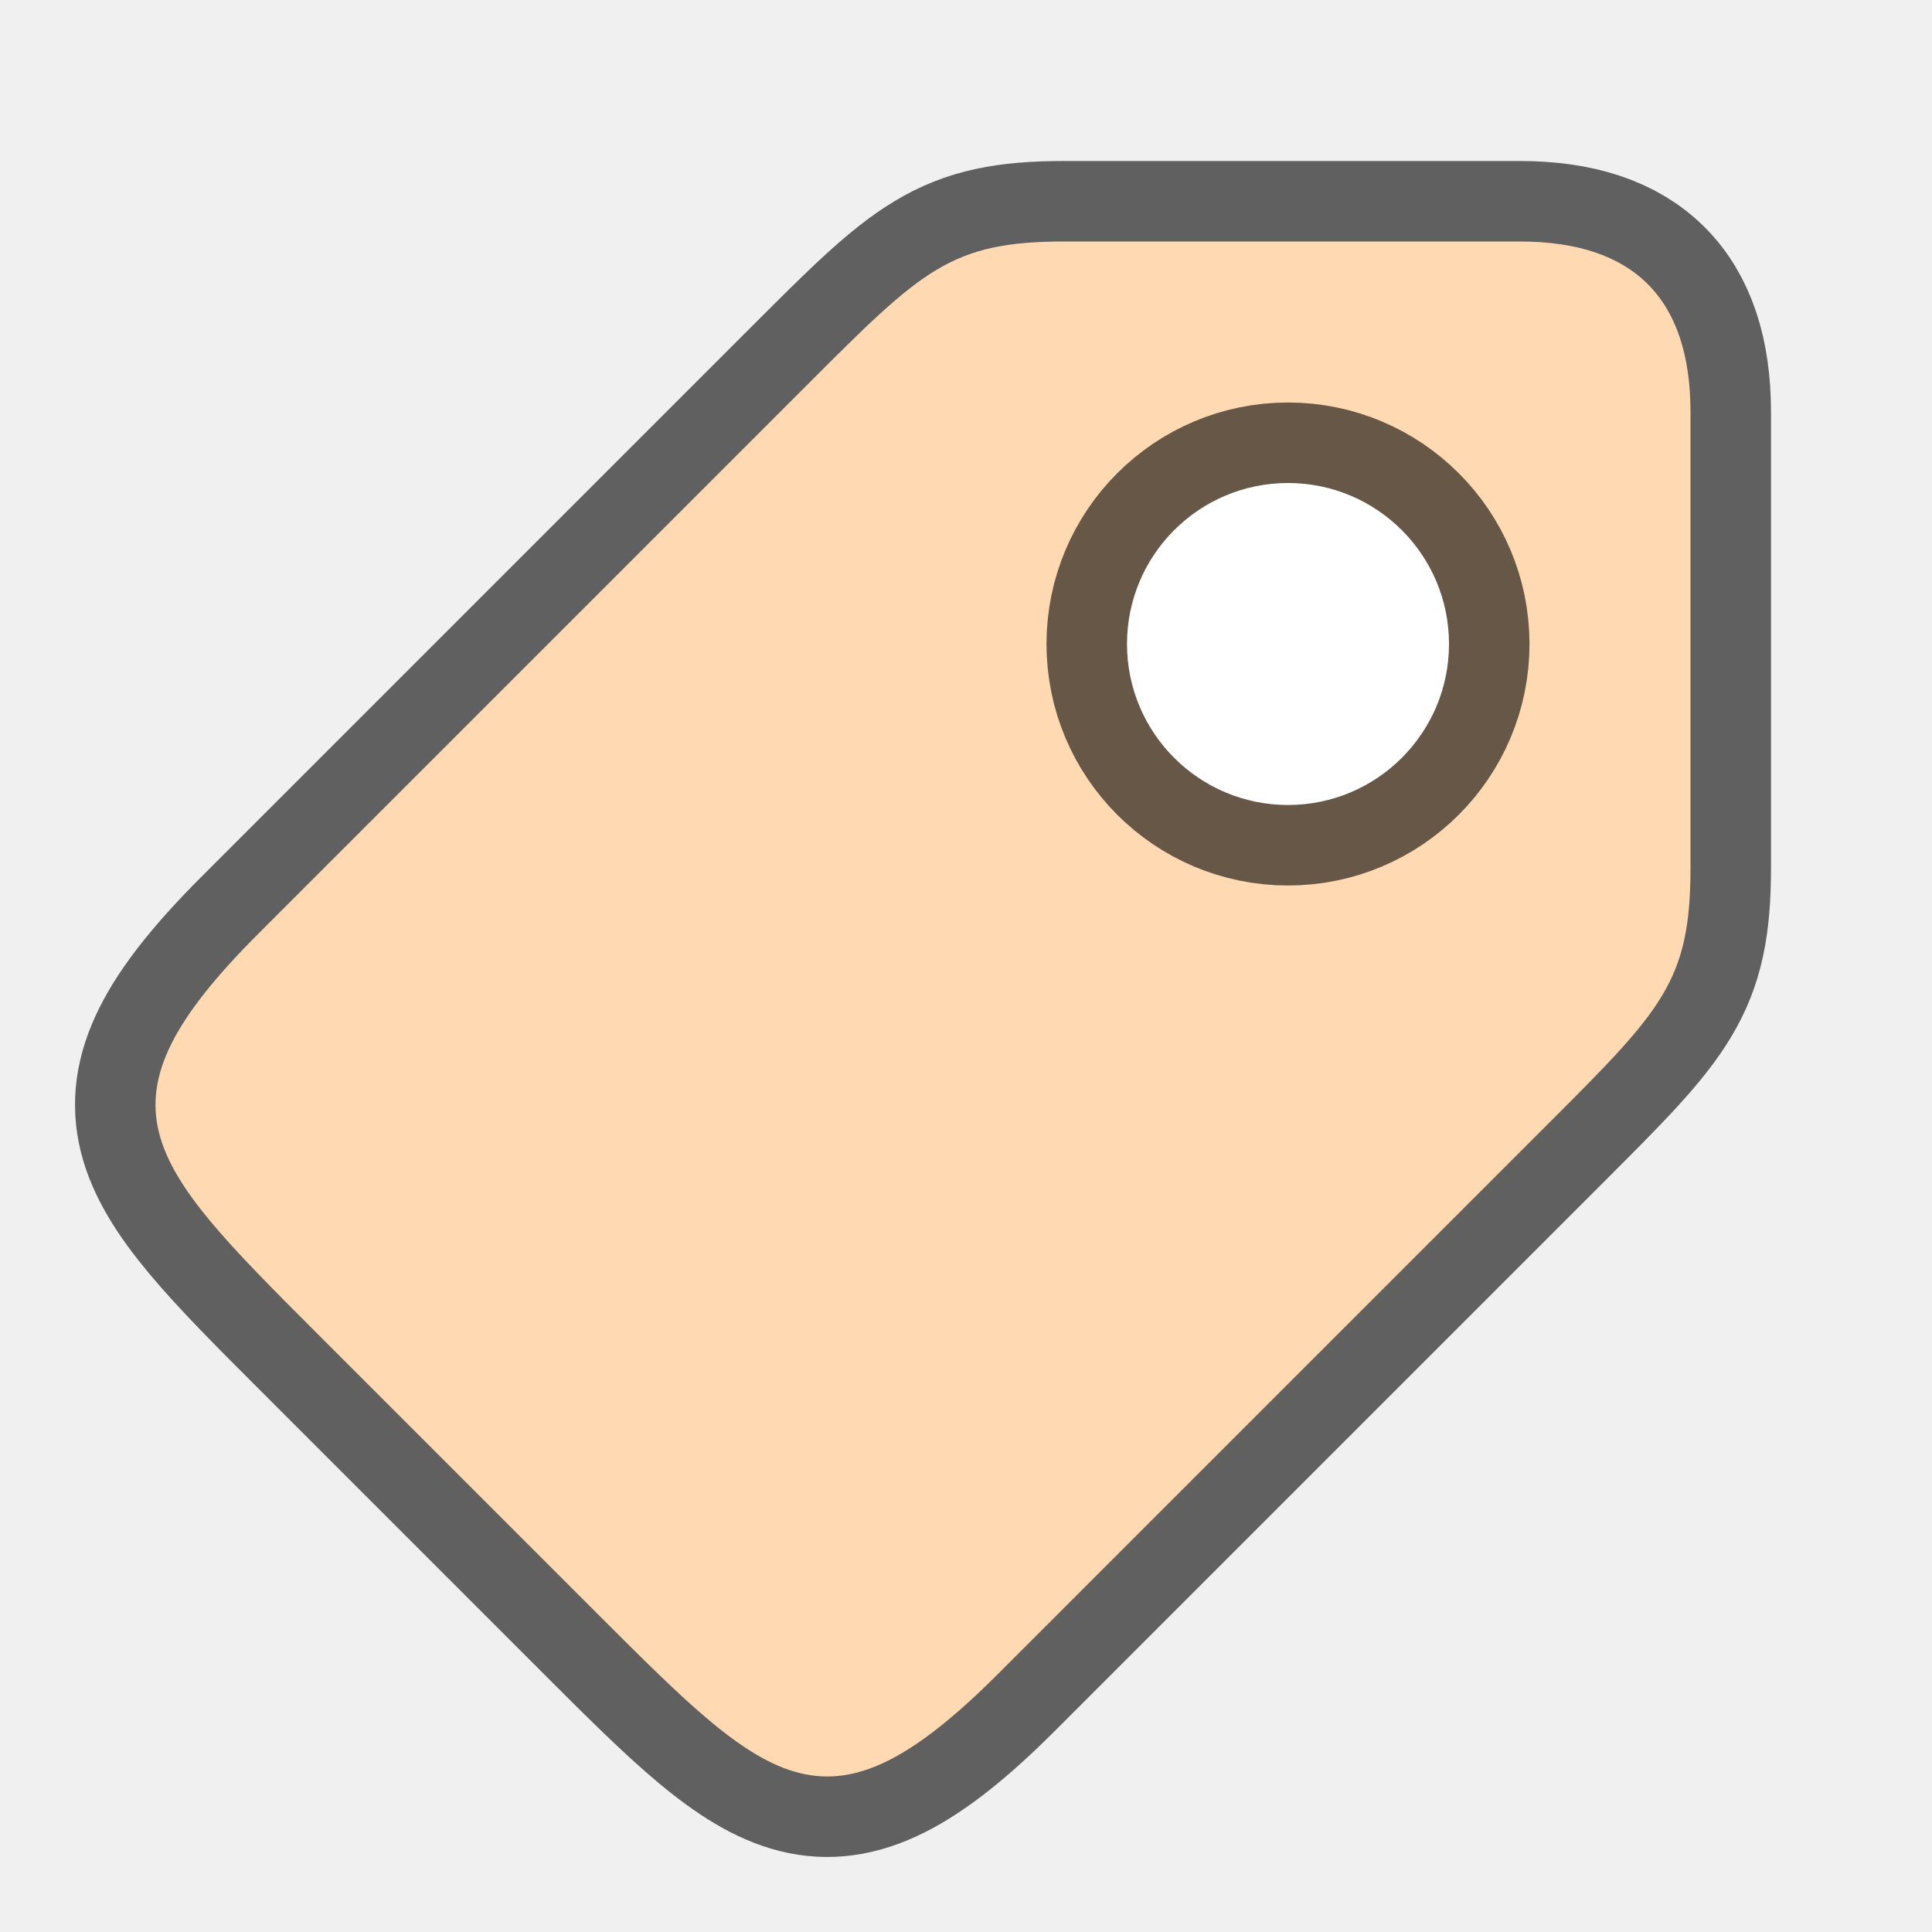
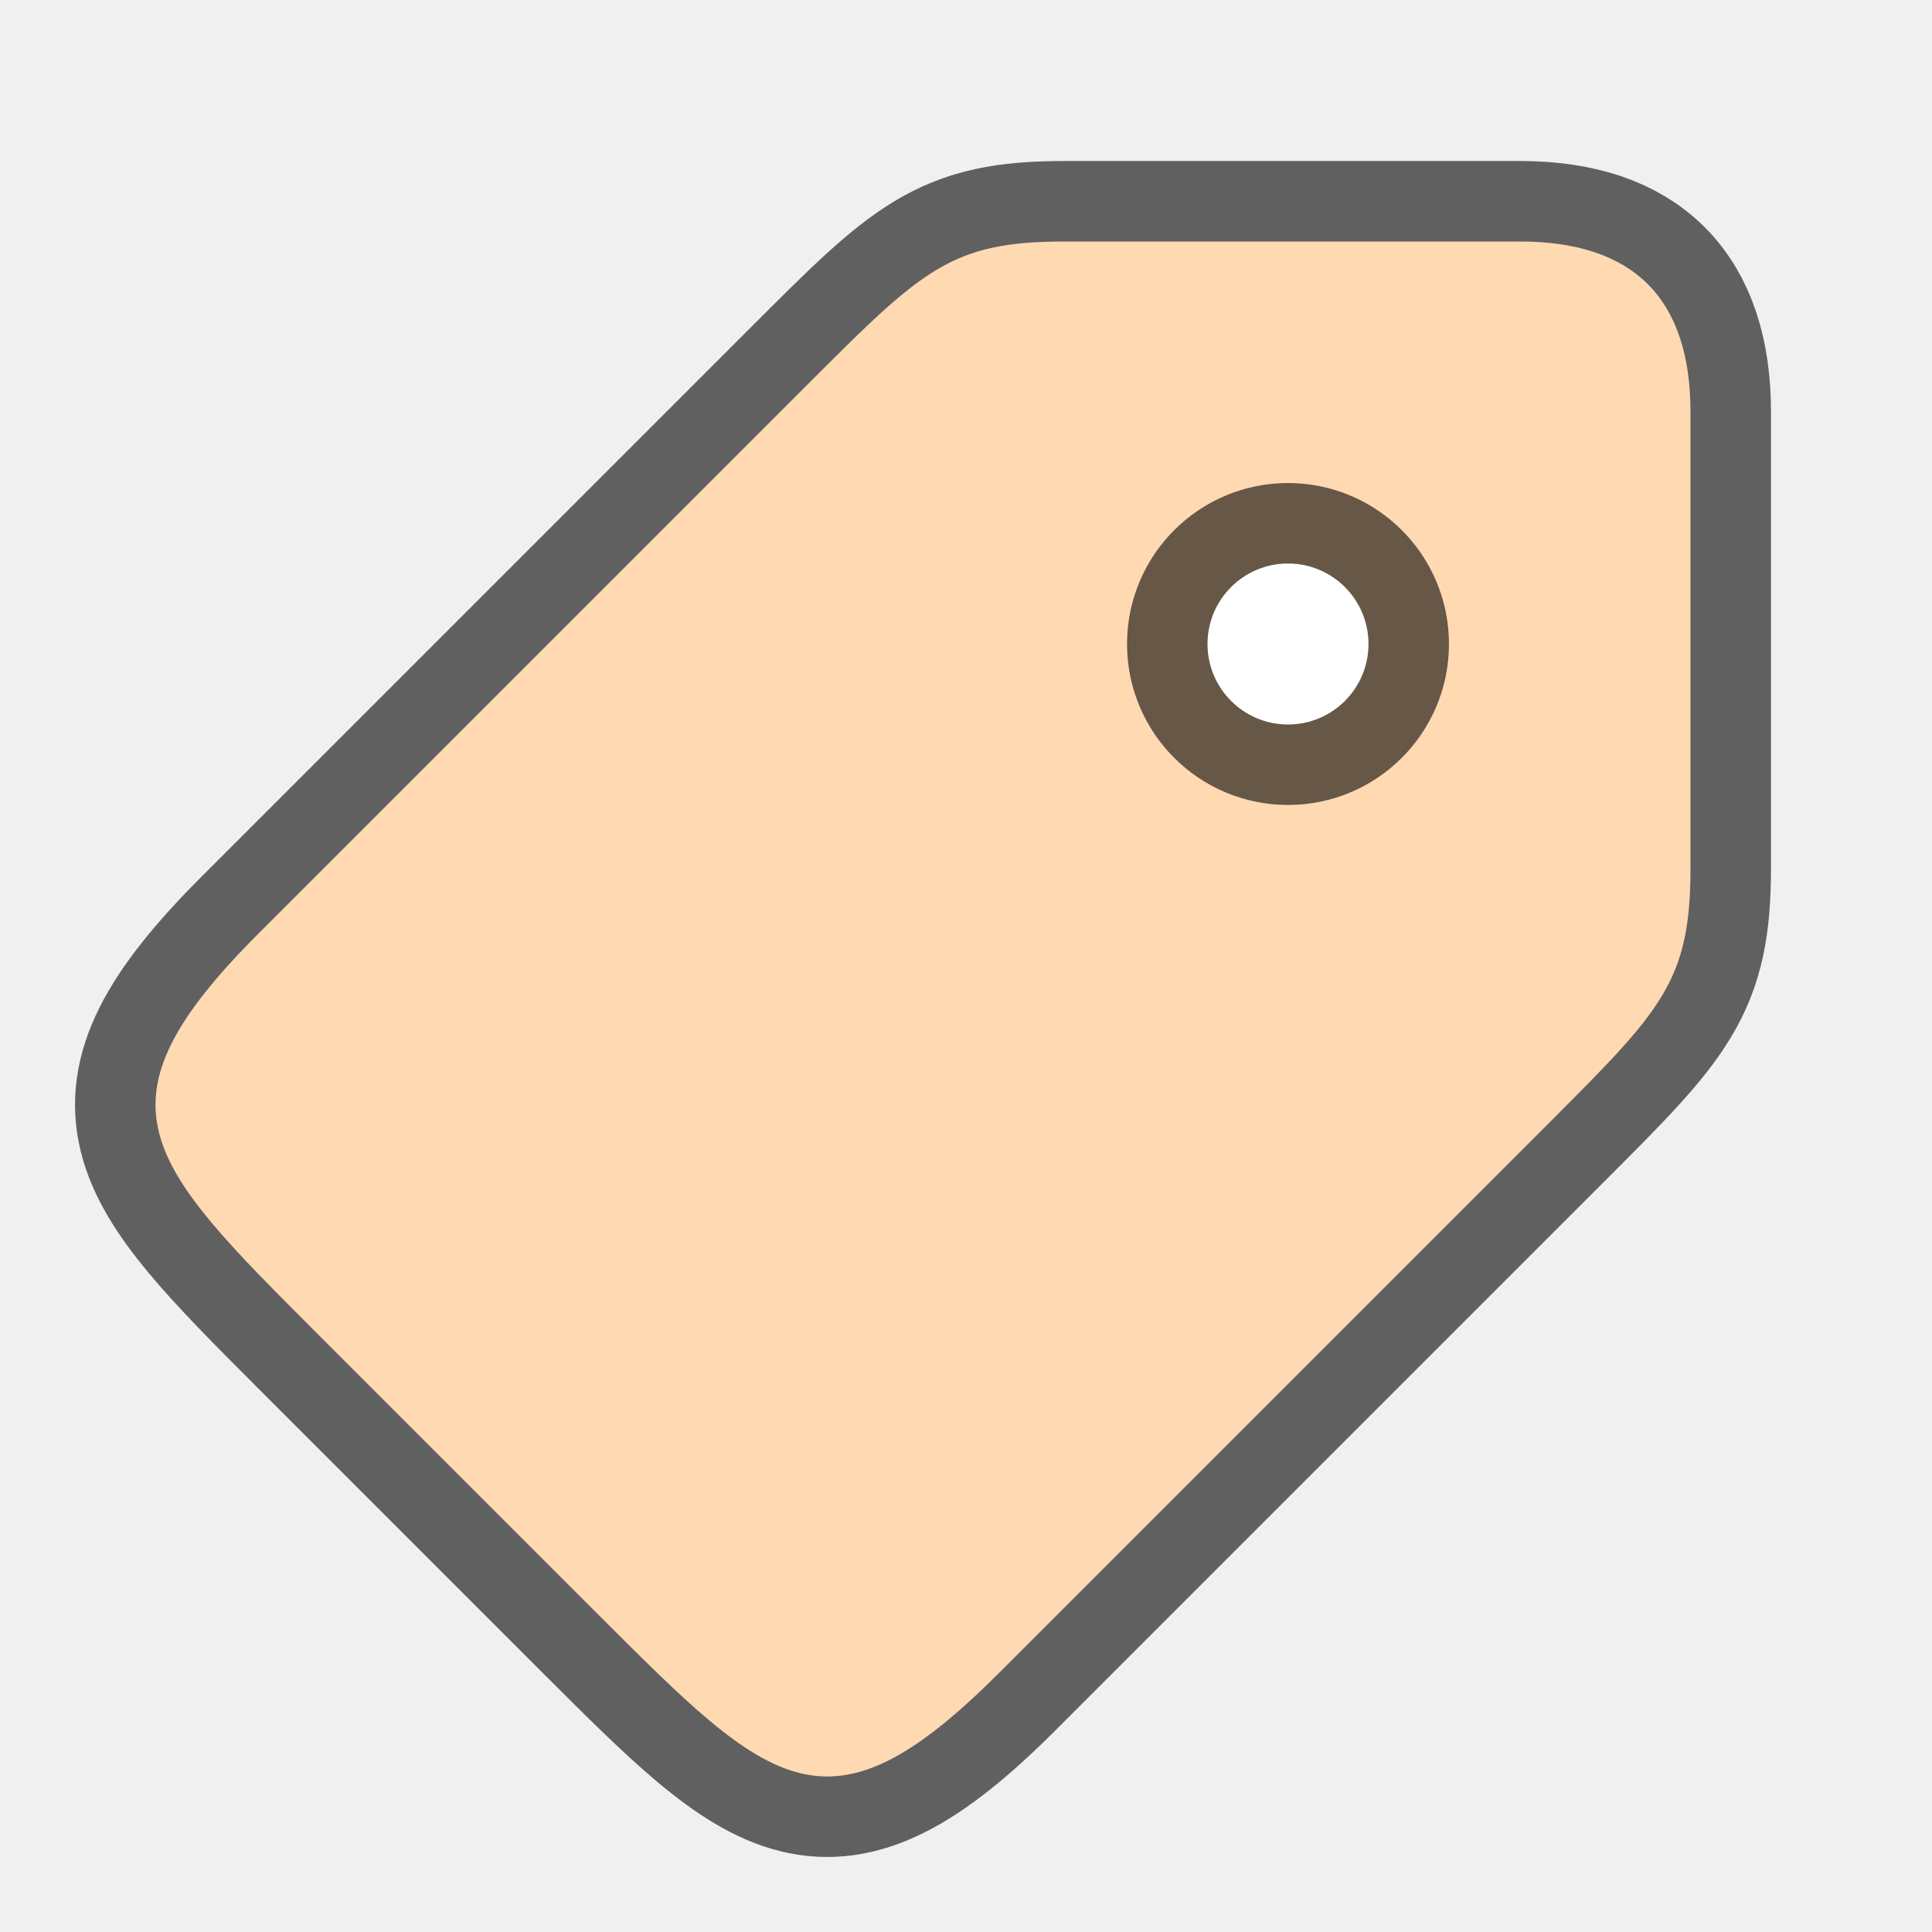
<svg xmlns="http://www.w3.org/2000/svg" viewBox="0 0 24 24">
  <defs>
    <linearGradient id="a">
      <stop offset="0" stop-color="#917f6e" />
      <stop offset="1" stop-color="#cbbaa9" />
    </linearGradient>
  </defs>
  <path d="M3.213 11.595c-2.122 2.121-1.414 2.828.707 4.95l3.535 3.535c2.122 2.121 2.829 2.829 4.95.707l6.827-6.827C20.646 12.546 21 12.192 21 10.778V5.121C21 3.707 20.293 3 18.879 3h-5.657c-1.414 0-1.768.354-3.182 1.768z" stroke="#000" stroke-width="2" opacity=".6" />
  <path d="M3.213 11.595c-2.122 2.121-1.414 2.828.707 4.95l3.535 3.535c2.122 2.121 2.829 2.829 4.95.707l6.827-6.827C20.646 12.546 21 12.192 21 10.778V5.121C21 3.707 20.293 3 18.879 3h-5.657c-1.414 0-1.768.354-3.182 1.768z" fill="#ffd9b2" />
-   <circle r="2" cy="8" cx="16" opacity=".6" stroke="#000" stroke-width="2" stroke-linejoin="round" />
-   <circle cx="16" cy="8" r="2" fill="#fff" />
+   <circle r="1.333" cy="8" cx="16" opacity=".6" stroke="#000" stroke-width="1.333" stroke-linejoin="round" />
+   <circle cx="16" cy="8" r="1" fill="#fff" />
</svg>
